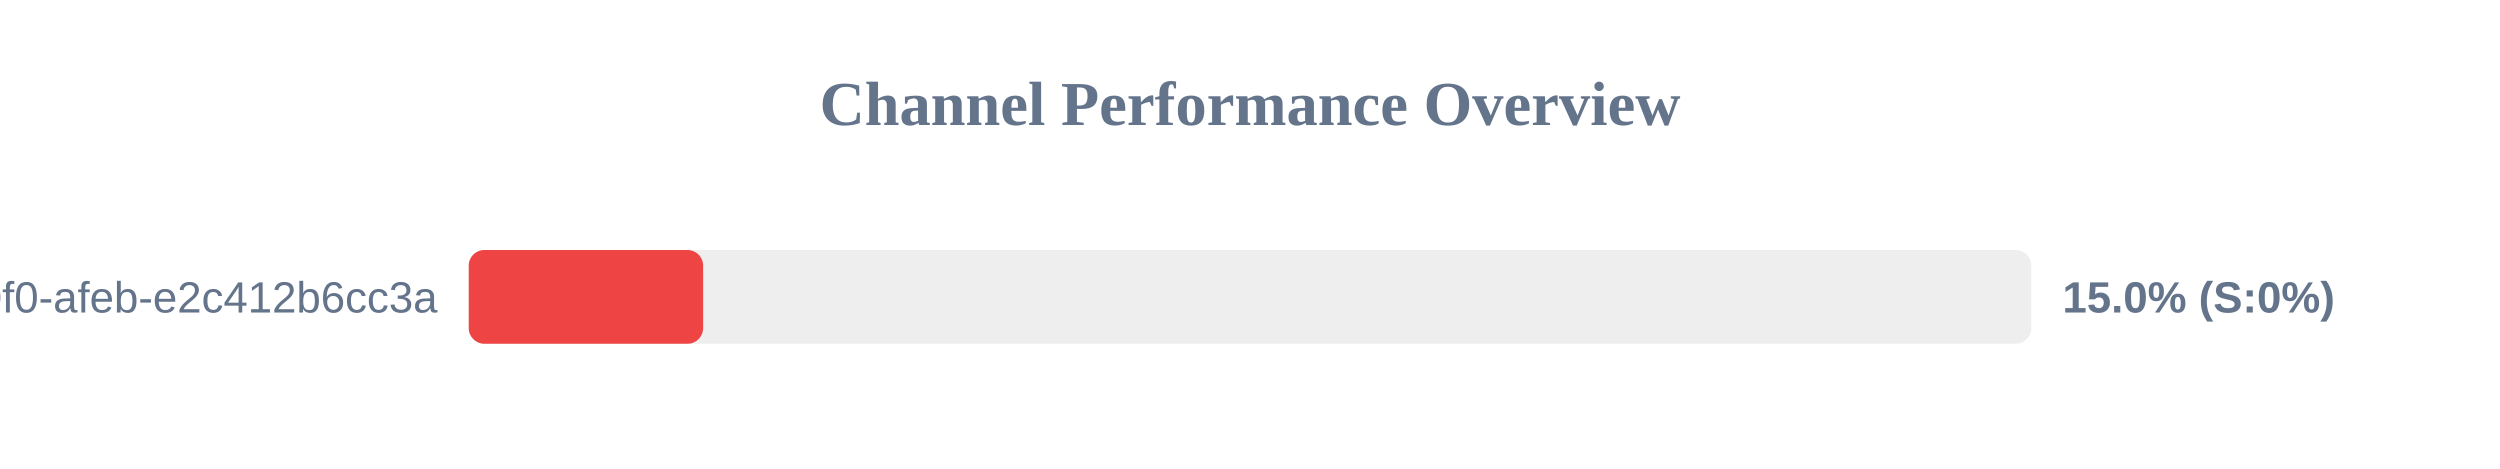
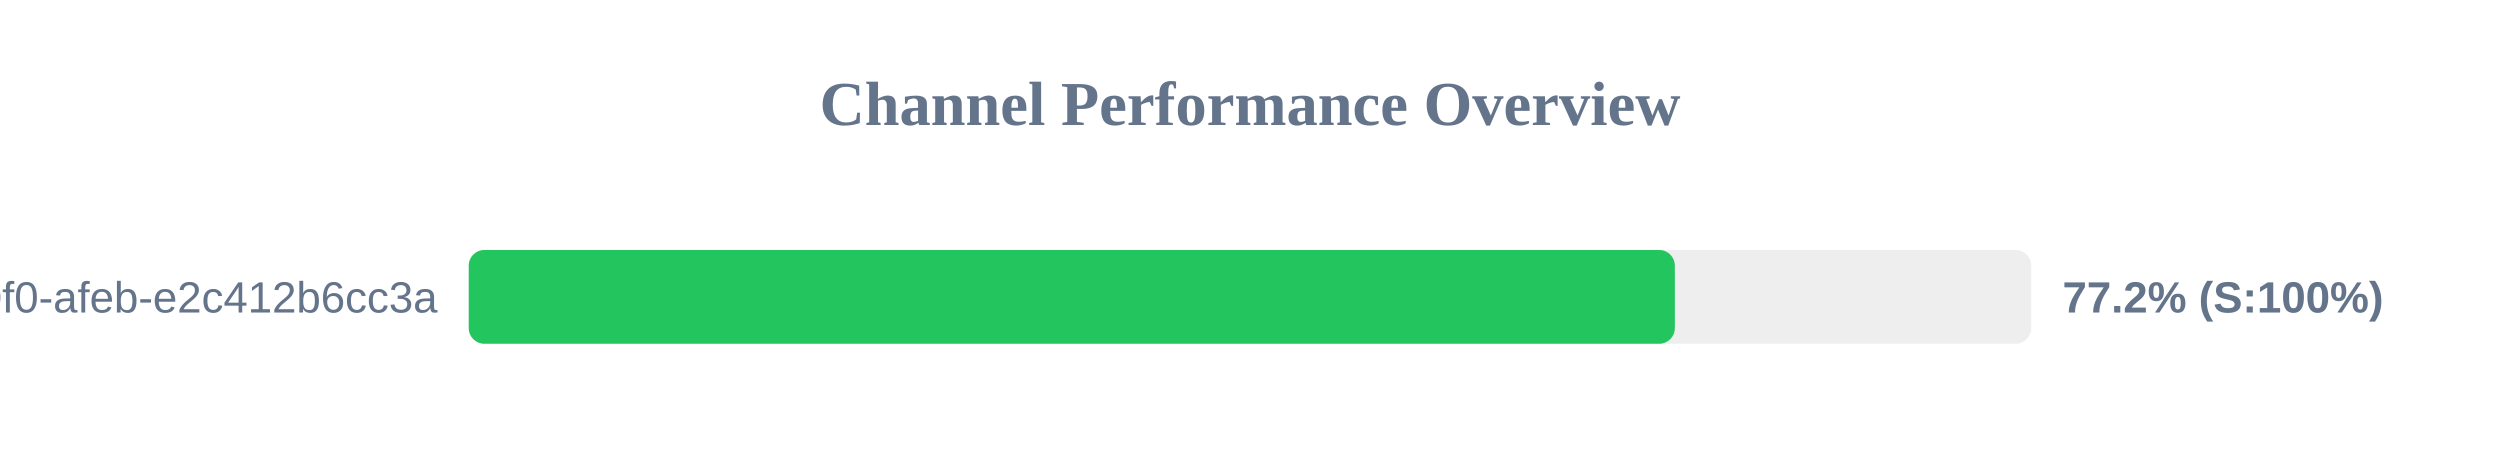
<svg xmlns="http://www.w3.org/2000/svg" width="800" height="150" version="1.1">
  <style>
        .row { font: 14px Arial; fill: #64748b; }
        .score { font: bold 14px Arial; fill: #64748b; }
    </style>
  <text x="400" y="40" text-anchor="middle" font-size="20px" font-weight="bold" fill="#64748b">Channel Performance Overview</text>
  <rect x="150" y="80" width="500" height="30" fill="#eee" rx="5" />
-   <rect x="150" y="80" width="75.0" height="30" fill="#ef4444" rx="5" />
+   <rect x="150" y="80" width="385.95" height="30" fill="#22c55e" rx="5" />
  <text x="140" y="100" text-anchor="end" class="row">?uuid=c6e02cd8-ce11-40f0-afeb-e2c412b6cc3a</text>
-   <text x="660" y="100" text-anchor="start" class="score">15.0% (S:0%)</text>
+   <text x="660" y="100" text-anchor="start" class="score">77.2% (S:100%)</text>
</svg>
